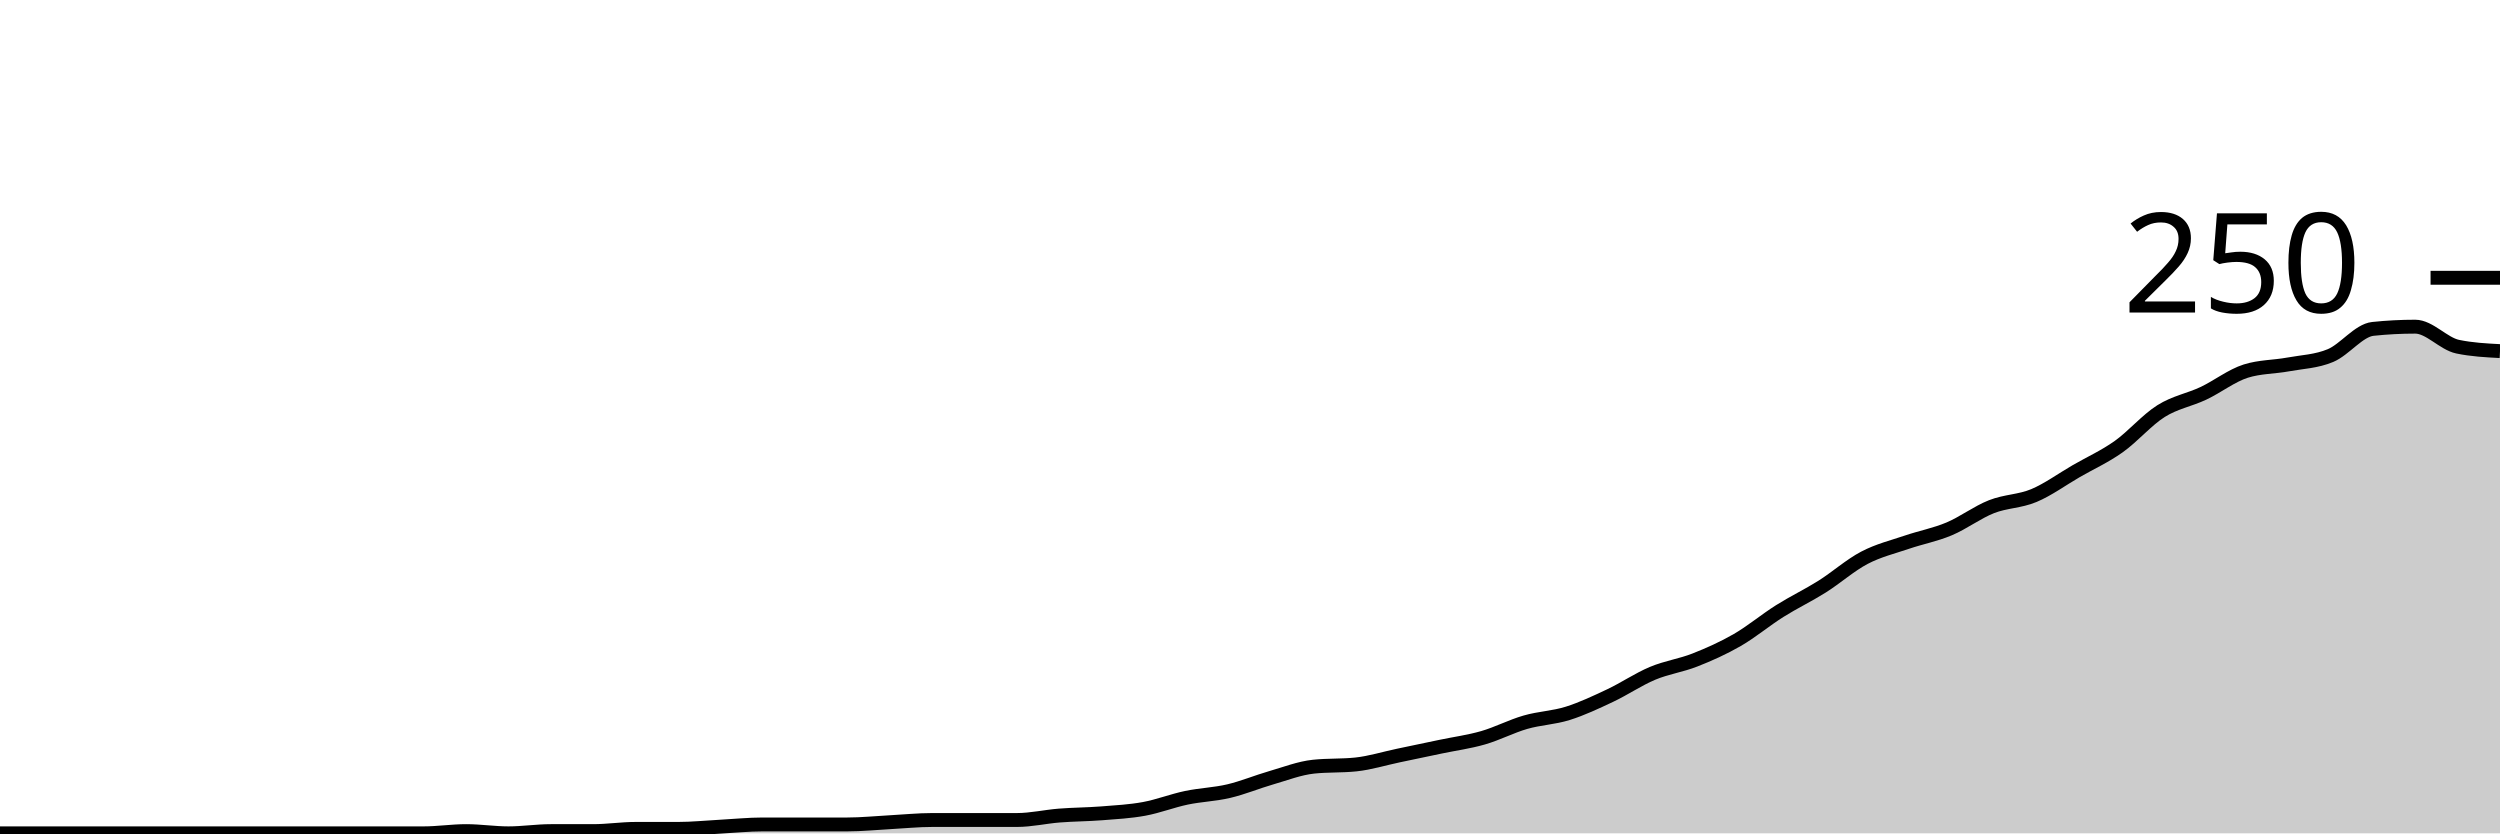
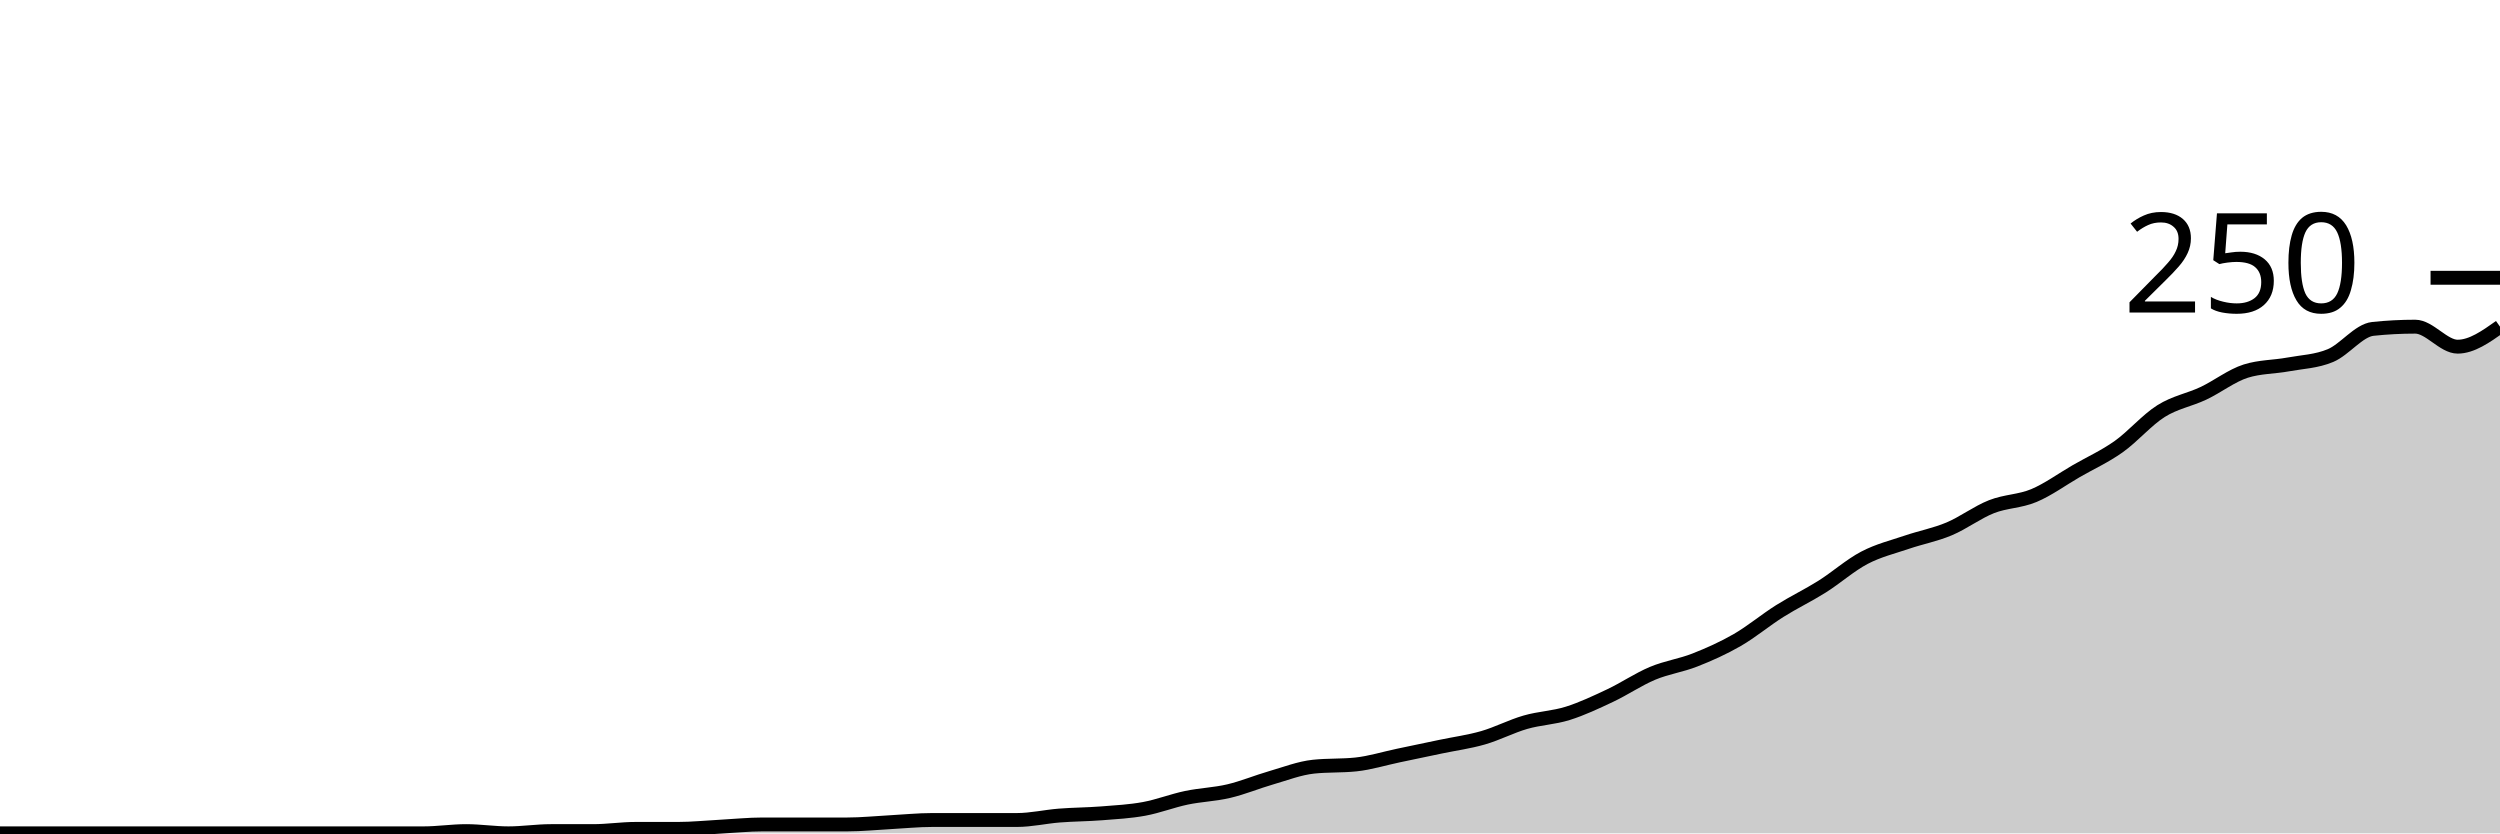
<svg xmlns="http://www.w3.org/2000/svg" viewBox="0 0 180 60">
  <g transform="translate(0,20)">
-     <path class="area" fill="rgba(0, 0, 0, 0.2)" d="M0,40C1.017,40,2.034,40,3.051,40C4.068,40,5.085,40,6.102,40C7.119,40,8.136,40,9.153,40C10.169,40,11.186,40,12.203,40C13.22,40,14.237,40,15.254,40C16.271,40,17.288,40,18.305,40C19.322,40,20.339,40,21.356,40C22.373,40,23.39,40,24.407,40C25.424,40,26.441,40,27.458,40C28.475,40,29.492,40,30.508,40C31.525,40,32.542,39.84,33.559,39.84C34.576,39.84,35.593,40,36.61,40C37.627,40,38.644,39.84,39.661,39.84C40.678,39.84,41.695,39.84,42.712,39.84C43.729,39.84,44.746,39.68,45.763,39.68C46.78,39.68,47.797,39.68,48.814,39.68C49.831,39.68,50.847,39.573,51.864,39.52C52.881,39.467,53.898,39.36,54.915,39.36C55.932,39.36,56.949,39.36,57.966,39.36C58.983,39.36,60,39.36,61.017,39.36C62.034,39.36,63.051,39.253,64.068,39.2C65.085,39.147,66.102,39.04,67.119,39.04C68.136,39.04,69.153,39.04,70.169,39.04C71.186,39.04,72.203,39.04,73.22,39.04C74.237,39.04,75.254,38.8,76.271,38.72C77.288,38.64,78.305,38.64,79.322,38.56C80.339,38.48,81.356,38.427,82.373,38.24C83.39,38.053,84.407,37.653,85.424,37.44C86.441,37.227,87.458,37.2,88.475,36.96C89.492,36.72,90.508,36.293,91.525,36C92.542,35.707,93.559,35.307,94.576,35.2C95.593,35.093,96.61,35.147,97.627,35.04C98.644,34.933,99.661,34.613,100.678,34.4C101.695,34.187,102.712,33.973,103.729,33.76C104.746,33.547,105.763,33.413,106.78,33.12C107.797,32.827,108.814,32.293,109.831,32C110.847,31.707,111.864,31.68,112.881,31.36C113.898,31.04,114.915,30.56,115.932,30.08C116.949,29.6,117.966,28.907,118.983,28.48C120,28.053,121.017,27.92,122.034,27.52C123.051,27.12,124.068,26.667,125.085,26.08C126.102,25.493,127.119,24.64,128.136,24C129.153,23.36,130.169,22.88,131.186,22.24C132.203,21.6,133.22,20.693,134.237,20.16C135.254,19.627,136.271,19.387,137.288,19.04C138.305,18.693,139.322,18.507,140.339,18.08C141.356,17.653,142.373,16.88,143.39,16.48C144.407,16.08,145.424,16.107,146.441,15.68C147.458,15.253,148.475,14.507,149.492,13.92C150.508,13.333,151.525,12.88,152.542,12.16C153.559,11.44,154.576,10.24,155.593,9.6C156.61,8.96,157.627,8.8,158.644,8.32C159.661,7.84,160.678,7.04,161.695,6.72C162.712,6.4,163.729,6.427,164.746,6.24C165.763,6.053,166.78,6.027,167.797,5.6C168.814,5.173,169.831,3.787,170.847,3.68C171.864,3.573,172.881,3.52,173.898,3.52C174.915,3.52,175.932,4.747,176.949,4.96C177.966,5.173,178.983,5.227,180,5.28L180,40C178.983,40,177.966,40,176.949,40C175.932,40,174.915,40,173.898,40C172.881,40,171.864,40,170.847,40C169.831,40,168.814,40,167.797,40C166.78,40,165.763,40,164.746,40C163.729,40,162.712,40,161.695,40C160.678,40,159.661,40,158.644,40C157.627,40,156.61,40,155.593,40C154.576,40,153.559,40,152.542,40C151.525,40,150.508,40,149.492,40C148.475,40,147.458,40,146.441,40C145.424,40,144.407,40,143.39,40C142.373,40,141.356,40,140.339,40C139.322,40,138.305,40,137.288,40C136.271,40,135.254,40,134.237,40C133.22,40,132.203,40,131.186,40C130.169,40,129.153,40,128.136,40C127.119,40,126.102,40,125.085,40C124.068,40,123.051,40,122.034,40C121.017,40,120,40,118.983,40C117.966,40,116.949,40,115.932,40C114.915,40,113.898,40,112.881,40C111.864,40,110.847,40,109.831,40C108.814,40,107.797,40,106.78,40C105.763,40,104.746,40,103.729,40C102.712,40,101.695,40,100.678,40C99.661,40,98.644,40,97.627,40C96.61,40,95.593,40,94.576,40C93.559,40,92.542,40,91.525,40C90.508,40,89.492,40,88.475,40C87.458,40,86.441,40,85.424,40C84.407,40,83.39,40,82.373,40C81.356,40,80.339,40,79.322,40C78.305,40,77.288,40,76.271,40C75.254,40,74.237,40,73.22,40C72.203,40,71.186,40,70.169,40C69.153,40,68.136,40,67.119,40C66.102,40,65.085,40,64.068,40C63.051,40,62.034,40,61.017,40C60,40,58.983,40,57.966,40C56.949,40,55.932,40,54.915,40C53.898,40,52.881,40,51.864,40C50.847,40,49.831,40,48.814,40C47.797,40,46.78,40,45.763,40C44.746,40,43.729,40,42.712,40C41.695,40,40.678,40,39.661,40C38.644,40,37.627,40,36.61,40C35.593,40,34.576,40,33.559,40C32.542,40,31.525,40,30.508,40C29.492,40,28.475,40,27.458,40C26.441,40,25.424,40,24.407,40C23.39,40,22.373,40,21.356,40C20.339,40,19.322,40,18.305,40C17.288,40,16.271,40,15.254,40C14.237,40,13.22,40,12.203,40C11.186,40,10.169,40,9.153,40C8.136,40,7.119,40,6.102,40C5.085,40,4.068,40,3.051,40C2.034,40,1.017,40,0,40Z" />
-     <path class="line" stroke="black" fill="none" d="M0,40C1.017,40,2.034,40,3.051,40C4.068,40,5.085,40,6.102,40C7.119,40,8.136,40,9.153,40C10.169,40,11.186,40,12.203,40C13.22,40,14.237,40,15.254,40C16.271,40,17.288,40,18.305,40C19.322,40,20.339,40,21.356,40C22.373,40,23.39,40,24.407,40C25.424,40,26.441,40,27.458,40C28.475,40,29.492,40,30.508,40C31.525,40,32.542,39.84,33.559,39.84C34.576,39.84,35.593,40,36.61,40C37.627,40,38.644,39.84,39.661,39.84C40.678,39.84,41.695,39.84,42.712,39.84C43.729,39.84,44.746,39.68,45.763,39.68C46.78,39.68,47.797,39.68,48.814,39.68C49.831,39.68,50.847,39.573,51.864,39.52C52.881,39.467,53.898,39.36,54.915,39.36C55.932,39.36,56.949,39.36,57.966,39.36C58.983,39.36,60,39.36,61.017,39.36C62.034,39.36,63.051,39.253,64.068,39.2C65.085,39.147,66.102,39.04,67.119,39.04C68.136,39.04,69.153,39.04,70.169,39.04C71.186,39.04,72.203,39.04,73.22,39.04C74.237,39.04,75.254,38.8,76.271,38.72C77.288,38.64,78.305,38.64,79.322,38.56C80.339,38.48,81.356,38.427,82.373,38.24C83.39,38.053,84.407,37.653,85.424,37.44C86.441,37.227,87.458,37.2,88.475,36.96C89.492,36.72,90.508,36.293,91.525,36C92.542,35.707,93.559,35.307,94.576,35.2C95.593,35.093,96.61,35.147,97.627,35.04C98.644,34.933,99.661,34.613,100.678,34.4C101.695,34.187,102.712,33.973,103.729,33.76C104.746,33.547,105.763,33.413,106.78,33.12C107.797,32.827,108.814,32.293,109.831,32C110.847,31.707,111.864,31.68,112.881,31.36C113.898,31.04,114.915,30.56,115.932,30.08C116.949,29.6,117.966,28.907,118.983,28.48C120,28.053,121.017,27.92,122.034,27.52C123.051,27.12,124.068,26.667,125.085,26.08C126.102,25.493,127.119,24.64,128.136,24C129.153,23.36,130.169,22.88,131.186,22.24C132.203,21.6,133.22,20.693,134.237,20.16C135.254,19.627,136.271,19.387,137.288,19.04C138.305,18.693,139.322,18.507,140.339,18.08C141.356,17.653,142.373,16.88,143.39,16.48C144.407,16.08,145.424,16.107,146.441,15.68C147.458,15.253,148.475,14.507,149.492,13.92C150.508,13.333,151.525,12.88,152.542,12.16C153.559,11.44,154.576,10.24,155.593,9.6C156.61,8.96,157.627,8.8,158.644,8.32C159.661,7.84,160.678,7.04,161.695,6.72C162.712,6.4,163.729,6.427,164.746,6.24C165.763,6.053,166.78,6.027,167.797,5.6C168.814,5.173,169.831,3.787,170.847,3.68C171.864,3.573,172.881,3.52,173.898,3.52C174.915,3.52,175.932,4.747,176.949,4.96C177.966,5.173,178.983,5.227,180,5.28" />
+     <path class="area" fill="rgba(0, 0, 0, 0.2)" d="M0,40C1.017,40,2.034,40,3.051,40C4.068,40,5.085,40,6.102,40C7.119,40,8.136,40,9.153,40C10.169,40,11.186,40,12.203,40C13.22,40,14.237,40,15.254,40C16.271,40,17.288,40,18.305,40C19.322,40,20.339,40,21.356,40C22.373,40,23.39,40,24.407,40C25.424,40,26.441,40,27.458,40C28.475,40,29.492,40,30.508,40C31.525,40,32.542,39.84,33.559,39.84C34.576,39.84,35.593,40,36.61,40C37.627,40,38.644,39.84,39.661,39.84C40.678,39.84,41.695,39.84,42.712,39.84C43.729,39.84,44.746,39.68,45.763,39.68C46.78,39.68,47.797,39.68,48.814,39.68C49.831,39.68,50.847,39.573,51.864,39.52C52.881,39.467,53.898,39.36,54.915,39.36C55.932,39.36,56.949,39.36,57.966,39.36C58.983,39.36,60,39.36,61.017,39.36C62.034,39.36,63.051,39.253,64.068,39.2C65.085,39.147,66.102,39.04,67.119,39.04C68.136,39.04,69.153,39.04,70.169,39.04C71.186,39.04,72.203,39.04,73.22,39.04C74.237,39.04,75.254,38.8,76.271,38.72C77.288,38.64,78.305,38.64,79.322,38.56C80.339,38.48,81.356,38.427,82.373,38.24C83.39,38.053,84.407,37.653,85.424,37.44C86.441,37.227,87.458,37.2,88.475,36.96C89.492,36.72,90.508,36.293,91.525,36C92.542,35.707,93.559,35.307,94.576,35.2C95.593,35.093,96.61,35.147,97.627,35.04C98.644,34.933,99.661,34.613,100.678,34.4C101.695,34.187,102.712,33.973,103.729,33.76C104.746,33.547,105.763,33.413,106.78,33.12C107.797,32.827,108.814,32.293,109.831,32C110.847,31.707,111.864,31.68,112.881,31.36C113.898,31.04,114.915,30.56,115.932,30.08C116.949,29.6,117.966,28.907,118.983,28.48C120,28.053,121.017,27.92,122.034,27.52C123.051,27.12,124.068,26.667,125.085,26.08C126.102,25.493,127.119,24.64,128.136,24C129.153,23.36,130.169,22.88,131.186,22.24C132.203,21.6,133.22,20.693,134.237,20.16C135.254,19.627,136.271,19.387,137.288,19.04C138.305,18.693,139.322,18.507,140.339,18.08C141.356,17.653,142.373,16.88,143.39,16.48C144.407,16.08,145.424,16.107,146.441,15.68C147.458,15.253,148.475,14.507,149.492,13.92C150.508,13.333,151.525,12.88,152.542,12.16C153.559,11.44,154.576,10.24,155.593,9.6C156.61,8.96,157.627,8.8,158.644,8.32C159.661,7.84,160.678,7.04,161.695,6.72C162.712,6.4,163.729,6.427,164.746,6.24C165.763,6.053,166.78,6.027,167.797,5.6C168.814,5.173,169.831,3.787,170.847,3.68C171.864,3.573,172.881,3.52,173.898,3.52C174.915,3.52,175.932,4.96,176.949,4.96C177.966,4.96,178.983,4.24,180,3.52L180,40C178.983,40,177.966,40,176.949,40C175.932,40,174.915,40,173.898,40C172.881,40,171.864,40,170.847,40C169.831,40,168.814,40,167.797,40C166.78,40,165.763,40,164.746,40C163.729,40,162.712,40,161.695,40C160.678,40,159.661,40,158.644,40C157.627,40,156.61,40,155.593,40C154.576,40,153.559,40,152.542,40C151.525,40,150.508,40,149.492,40C148.475,40,147.458,40,146.441,40C145.424,40,144.407,40,143.39,40C142.373,40,141.356,40,140.339,40C139.322,40,138.305,40,137.288,40C136.271,40,135.254,40,134.237,40C133.22,40,132.203,40,131.186,40C130.169,40,129.153,40,128.136,40C127.119,40,126.102,40,125.085,40C124.068,40,123.051,40,122.034,40C121.017,40,120,40,118.983,40C117.966,40,116.949,40,115.932,40C114.915,40,113.898,40,112.881,40C111.864,40,110.847,40,109.831,40C108.814,40,107.797,40,106.78,40C105.763,40,104.746,40,103.729,40C102.712,40,101.695,40,100.678,40C99.661,40,98.644,40,97.627,40C96.61,40,95.593,40,94.576,40C93.559,40,92.542,40,91.525,40C90.508,40,89.492,40,88.475,40C87.458,40,86.441,40,85.424,40C84.407,40,83.39,40,82.373,40C81.356,40,80.339,40,79.322,40C78.305,40,77.288,40,76.271,40C75.254,40,74.237,40,73.22,40C72.203,40,71.186,40,70.169,40C69.153,40,68.136,40,67.119,40C66.102,40,65.085,40,64.068,40C63.051,40,62.034,40,61.017,40C60,40,58.983,40,57.966,40C56.949,40,55.932,40,54.915,40C53.898,40,52.881,40,51.864,40C50.847,40,49.831,40,48.814,40C47.797,40,46.78,40,45.763,40C44.746,40,43.729,40,42.712,40C41.695,40,40.678,40,39.661,40C38.644,40,37.627,40,36.61,40C35.593,40,34.576,40,33.559,40C32.542,40,31.525,40,30.508,40C29.492,40,28.475,40,27.458,40C26.441,40,25.424,40,24.407,40C23.39,40,22.373,40,21.356,40C20.339,40,19.322,40,18.305,40C17.288,40,16.271,40,15.254,40C14.237,40,13.22,40,12.203,40C11.186,40,10.169,40,9.153,40C8.136,40,7.119,40,6.102,40C5.085,40,4.068,40,3.051,40C2.034,40,1.017,40,0,40Z" />
+     <path class="line" stroke="black" fill="none" d="M0,40C1.017,40,2.034,40,3.051,40C4.068,40,5.085,40,6.102,40C7.119,40,8.136,40,9.153,40C10.169,40,11.186,40,12.203,40C13.22,40,14.237,40,15.254,40C16.271,40,17.288,40,18.305,40C19.322,40,20.339,40,21.356,40C22.373,40,23.39,40,24.407,40C25.424,40,26.441,40,27.458,40C28.475,40,29.492,40,30.508,40C31.525,40,32.542,39.84,33.559,39.84C34.576,39.84,35.593,40,36.61,40C37.627,40,38.644,39.84,39.661,39.84C40.678,39.84,41.695,39.84,42.712,39.84C43.729,39.84,44.746,39.68,45.763,39.68C46.78,39.68,47.797,39.68,48.814,39.68C49.831,39.68,50.847,39.573,51.864,39.52C52.881,39.467,53.898,39.36,54.915,39.36C55.932,39.36,56.949,39.36,57.966,39.36C58.983,39.36,60,39.36,61.017,39.36C62.034,39.36,63.051,39.253,64.068,39.2C65.085,39.147,66.102,39.04,67.119,39.04C68.136,39.04,69.153,39.04,70.169,39.04C71.186,39.04,72.203,39.04,73.22,39.04C74.237,39.04,75.254,38.8,76.271,38.72C77.288,38.64,78.305,38.64,79.322,38.56C80.339,38.48,81.356,38.427,82.373,38.24C83.39,38.053,84.407,37.653,85.424,37.44C86.441,37.227,87.458,37.2,88.475,36.96C89.492,36.72,90.508,36.293,91.525,36C92.542,35.707,93.559,35.307,94.576,35.2C95.593,35.093,96.61,35.147,97.627,35.04C98.644,34.933,99.661,34.613,100.678,34.4C101.695,34.187,102.712,33.973,103.729,33.76C104.746,33.547,105.763,33.413,106.78,33.12C107.797,32.827,108.814,32.293,109.831,32C110.847,31.707,111.864,31.68,112.881,31.36C113.898,31.04,114.915,30.56,115.932,30.08C116.949,29.6,117.966,28.907,118.983,28.48C120,28.053,121.017,27.92,122.034,27.52C123.051,27.12,124.068,26.667,125.085,26.08C126.102,25.493,127.119,24.64,128.136,24C129.153,23.36,130.169,22.88,131.186,22.24C132.203,21.6,133.22,20.693,134.237,20.16C135.254,19.627,136.271,19.387,137.288,19.04C138.305,18.693,139.322,18.507,140.339,18.08C141.356,17.653,142.373,16.88,143.39,16.48C144.407,16.08,145.424,16.107,146.441,15.68C147.458,15.253,148.475,14.507,149.492,13.92C150.508,13.333,151.525,12.88,152.542,12.16C153.559,11.44,154.576,10.24,155.593,9.6C156.61,8.96,157.627,8.8,158.644,8.32C159.661,7.84,160.678,7.04,161.695,6.72C162.712,6.4,163.729,6.427,164.746,6.24C165.763,6.053,166.78,6.027,167.797,5.6C168.814,5.173,169.831,3.787,170.847,3.68C171.864,3.573,172.881,3.52,173.898,3.52C174.915,3.52,175.932,4.96,176.949,4.96C177.966,4.96,178.983,4.24,180,3.52" />
    <path class="axis-ceiling" stroke-width="1" stroke="black" fill="none" d="M175,0L180,0" />
    <text class="axis-ceiling-label" font-family="sans-serif" text-anchor="end" font-size="10px" x="170" y="2.5">250</text>
  </g>
</svg>
